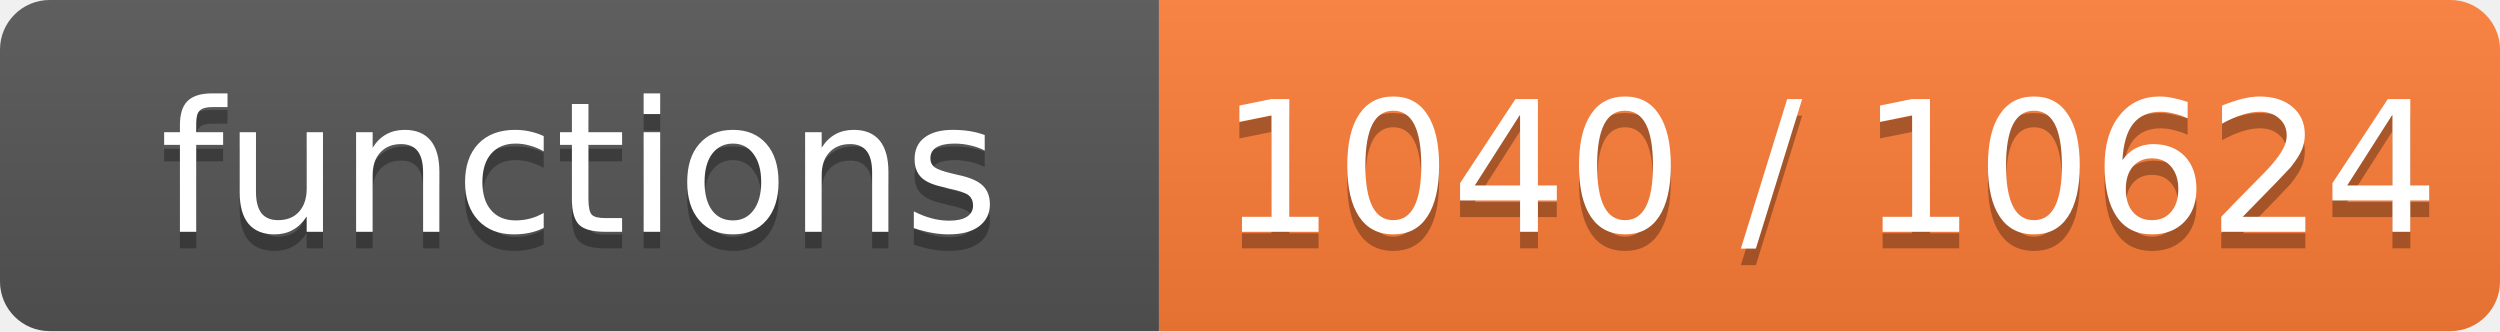
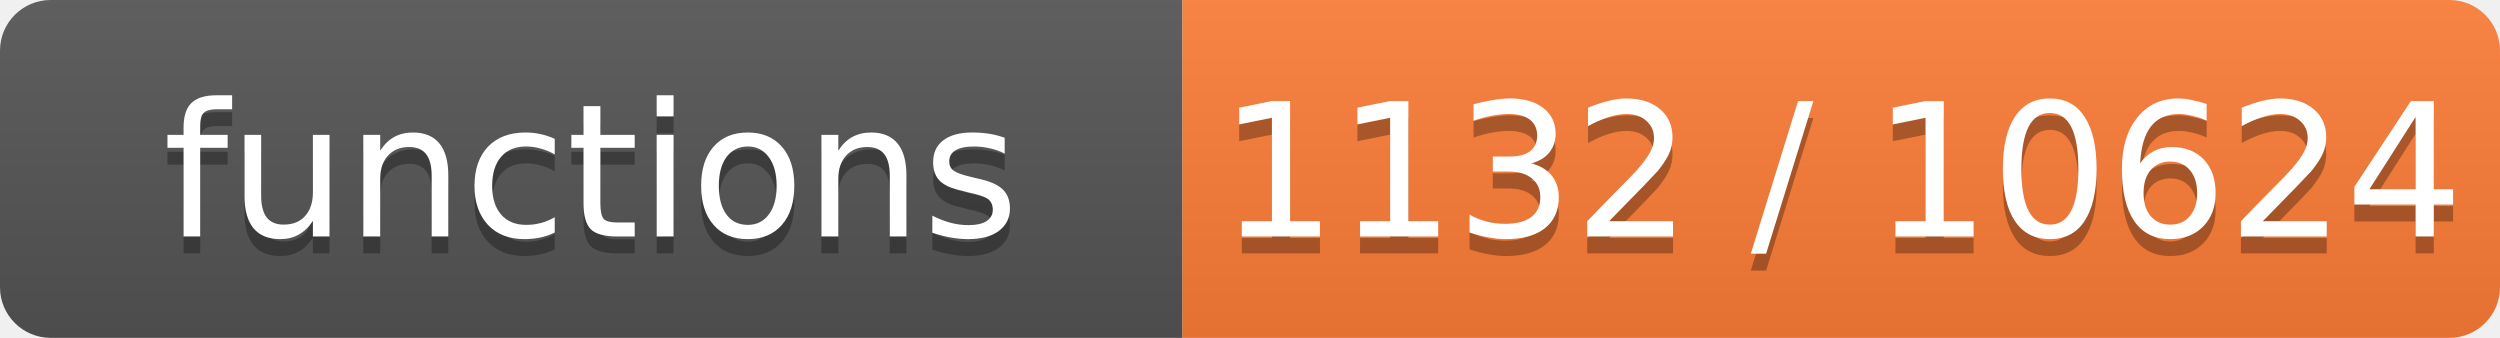
- <svg xmlns="http://www.w3.org/2000/svg" width="151" height="20" role="img" aria-label="functions: 1040 / 10624">
+ <svg xmlns="http://www.w3.org/2000/svg" width="148" height="20" role="img" aria-label="functions: 1132 / 10624">
  <linearGradient id="s" x2="0" y2="100%">
    <stop offset="0" stop-color="#bbb" stop-opacity=".1" />
    <stop offset="1" stop-opacity=".1" />
  </linearGradient>
  <clipPath id="r">
-     <rect width="151" height="20" rx="3" fill="#fff" />
+     <rect width="148" height="20" rx="3" fill="#fff" />
  </clipPath>
  <g clip-path="url(#r)">
    <rect width="70" height="20" fill="#555" />
-     <rect x="70" width="81" height="20" fill="#fe7d37" />
-     <rect width="151" height="20" fill="url(#s)" />
+     <rect x="70" width="78" height="20" fill="#fe7d37" />
+     <rect width="148" height="20" fill="url(#s)" />
  </g>
  <g fill="#fff" text-anchor="middle" font-family="Verdana,Geneva,DejaVu Sans,sans-serif" font-size="11">
    <text x="35.0" y="15" fill="#010101" fill-opacity=".3">functions</text>
    <text x="35.0" y="14">functions</text>
-     <text x="110.5" y="15" fill="#010101" fill-opacity=".3">1040 / 10624</text>
-     <text x="110.5" y="14">1040 / 10624</text>
+     <text x="109.0" y="15" fill="#010101" fill-opacity=".3">1132 / 10624</text>
+     <text x="109.0" y="14">1132 / 10624</text>
  </g>
</svg>
